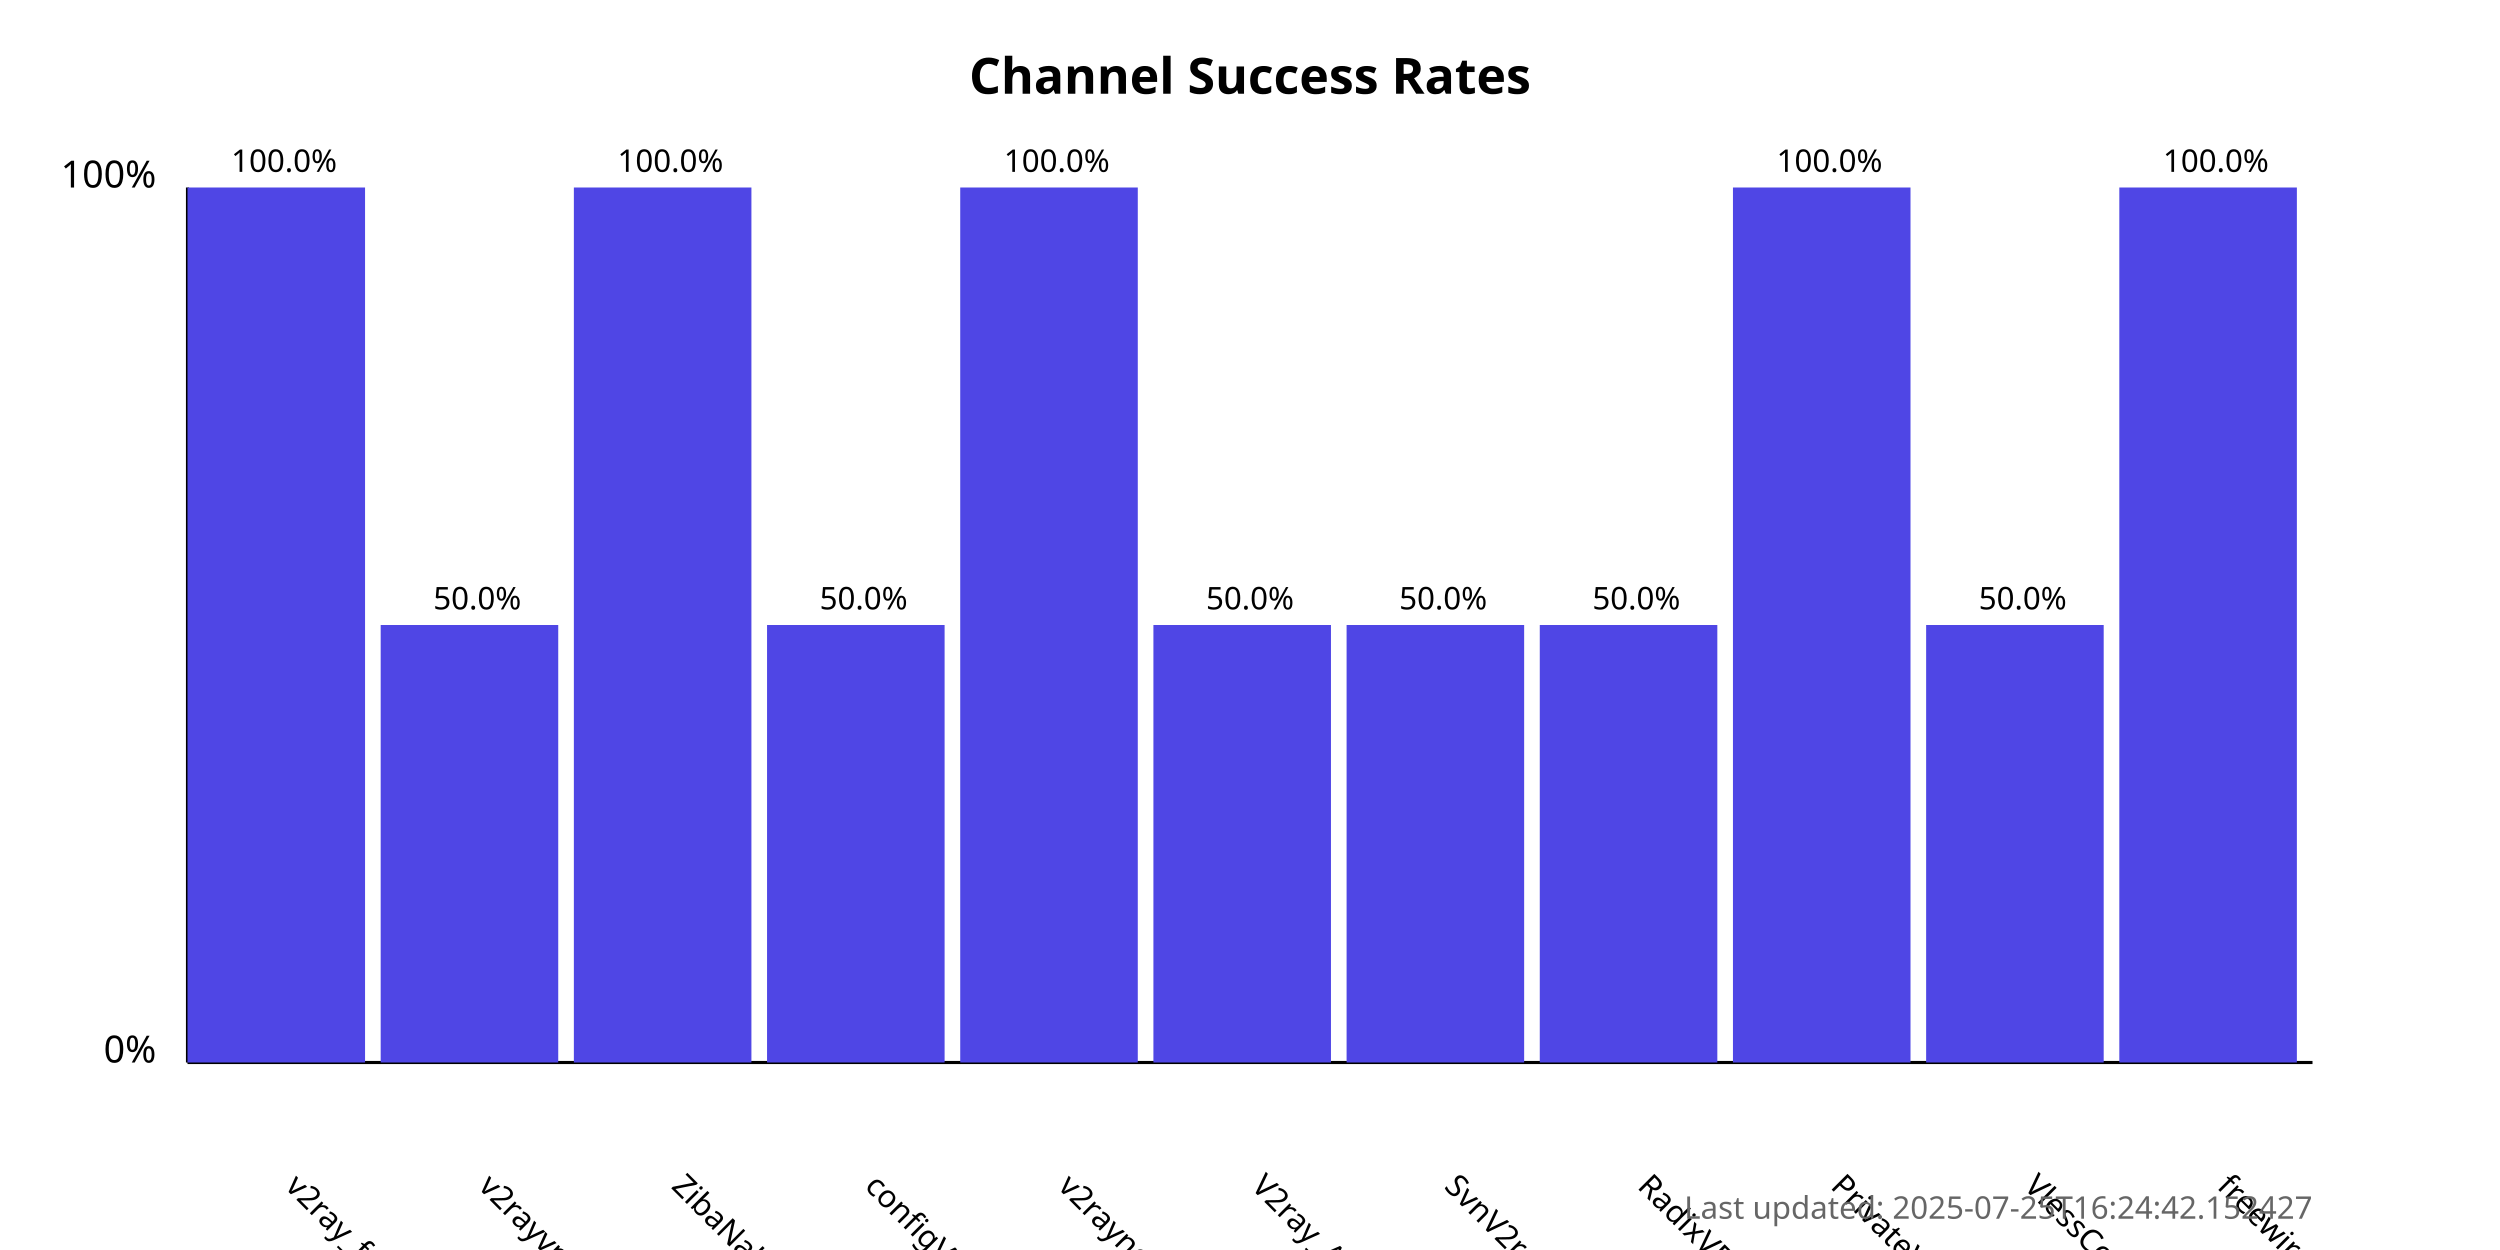
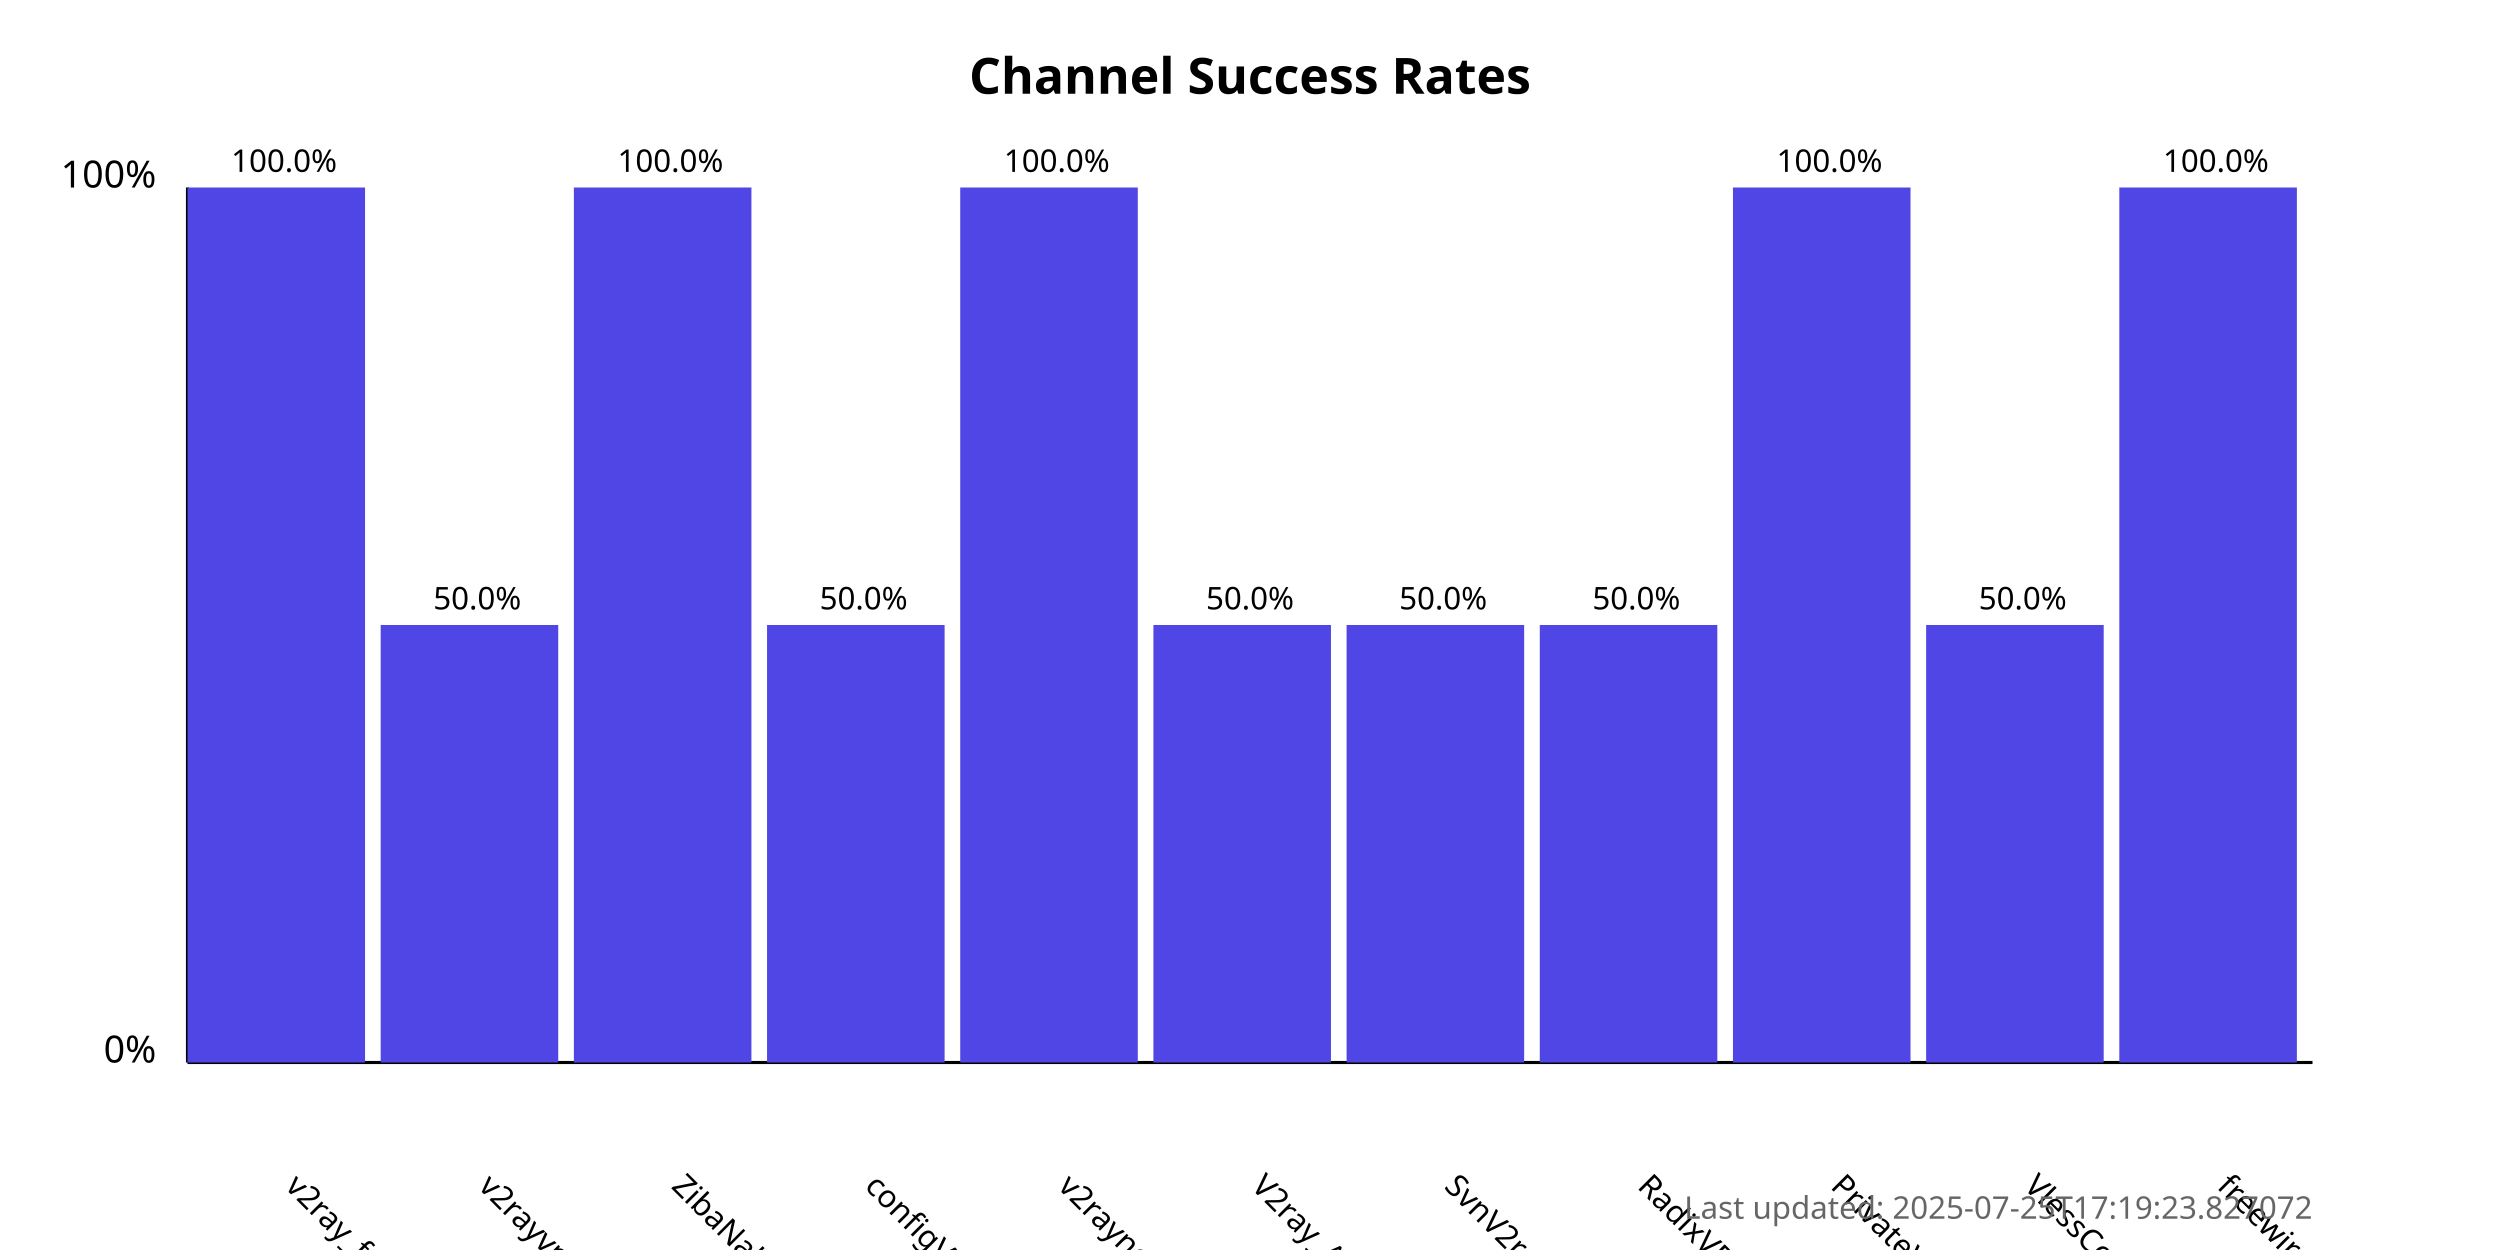
<svg xmlns="http://www.w3.org/2000/svg" width="800" height="400">
  <style>
            .chart-title { font: bold 16px sans-serif; }
            .axis-label { font: 12px sans-serif; }
            .tick-label { font: 10px sans-serif; }
            .bar { fill: #4f46e5; }
            .bar:hover { fill: #6366f1; }
            .timestamp { font: 10px sans-serif; fill: #666; }
        </style>
  <text x="400.0" y="30" text-anchor="middle" class="chart-title">
            Channel Success Rates
        </text>
  <line x1="60" y1="340" x2="60" y2="60" stroke="black" stroke-width="1" />
  <line x1="60" y1="340" x2="740" y2="340" stroke="black" stroke-width="1" />
  <text x="50" y="340" text-anchor="end" class="axis-label">0%</text>
  <text x="50" y="60" text-anchor="end" class="axis-label">100%</text>
  <g>
    <rect x="60" y="60.0" width="56.818" height="280.0" class="bar" />
    <text x="90.909" y="380" transform="rotate(45, 90.90909, 380)" text-anchor="start" class="tick-label">
                v2ray_free_conf
            </text>
    <text x="90.909" y="55.0" text-anchor="middle" class="tick-label">
                100.0%
            </text>
  </g>
  <g>
    <rect x="121.818" y="200.0" width="56.818" height="140.0" class="bar" />
    <text x="152.727" y="380" transform="rotate(45, 152.7273, 380)" text-anchor="start" class="tick-label">
                v2rayvpno
            </text>
    <text x="152.727" y="195.0" text-anchor="middle" class="tick-label">
                50.0%
            </text>
  </g>
  <g>
    <rect x="183.636" y="60.0" width="56.818" height="280.0" class="bar" />
    <text x="214.545" y="380" transform="rotate(45, 214.5455, 380)" text-anchor="start" class="tick-label">
                ZibaNabz
            </text>
    <text x="214.545" y="55.0" text-anchor="middle" class="tick-label">
                100.0%
            </text>
  </g>
  <g>
    <rect x="245.455" y="200.0" width="56.818" height="140.0" class="bar" />
    <text x="276.364" y="380" transform="rotate(45, 276.3636, 380)" text-anchor="start" class="tick-label">
                configV2rayForFree
            </text>
    <text x="276.364" y="195.0" text-anchor="middle" class="tick-label">
                50.0%
            </text>
  </g>
  <g>
    <rect x="307.273" y="60.0" width="56.818" height="280.0" class="bar" />
    <text x="338.182" y="380" transform="rotate(45, 338.1818, 380)" text-anchor="start" class="tick-label">
                v2rayngvpn
            </text>
    <text x="338.182" y="55.0" text-anchor="middle" class="tick-label">
                100.0%
            </text>
  </g>
  <g>
    <rect x="369.091" y="200.0" width="56.818" height="140.0" class="bar" />
    <text x="400.0" y="380" transform="rotate(45, 400.0, 380)" text-anchor="start" class="tick-label">
                V2ray_Alpha
            </text>
    <text x="400.0" y="195.0" text-anchor="middle" class="tick-label">
                50.0%
            </text>
  </g>
  <g>
    <rect x="430.909" y="200.0" width="56.818" height="140.0" class="bar" />
    <text x="461.818" y="380" transform="rotate(45, 461.8182, 380)" text-anchor="start" class="tick-label">
                SvnV2ray
            </text>
    <text x="461.818" y="195.0" text-anchor="middle" class="tick-label">
                50.0%
            </text>
  </g>
  <g>
    <rect x="492.727" y="200.0" width="56.818" height="140.0" class="bar" />
    <text x="523.636" y="380" transform="rotate(45, 523.6364, 380)" text-anchor="start" class="tick-label">
                RadixVPN
            </text>
    <text x="523.636" y="195.0" text-anchor="middle" class="tick-label">
                50.0%
            </text>
  </g>
  <g>
    <rect x="554.545" y="60.0" width="56.818" height="280.0" class="bar" />
    <text x="585.455" y="380" transform="rotate(45, 585.4545, 380)" text-anchor="start" class="tick-label">
                PrivateVPNs
            </text>
    <text x="585.455" y="55.0" text-anchor="middle" class="tick-label">
                100.0%
            </text>
  </g>
  <g>
    <rect x="616.364" y="200.0" width="56.818" height="140.0" class="bar" />
    <text x="647.273" y="380" transform="rotate(45, 647.2727, 380)" text-anchor="start" class="tick-label">
                VlessConfig
            </text>
    <text x="647.273" y="195.0" text-anchor="middle" class="tick-label">
                50.0%
            </text>
  </g>
  <g>
    <rect x="678.182" y="60.0" width="56.818" height="280.0" class="bar" />
    <text x="709.091" y="380" transform="rotate(45, 709.0909, 380)" text-anchor="start" class="tick-label">
                freewireguard
            </text>
    <text x="709.091" y="55.0" text-anchor="middle" class="tick-label">
                100.0%
            </text>
  </g>
  <text x="740" y="390" text-anchor="end" class="timestamp">
-             Last updated: 2025-07-25T16:24:42.152427
+             Last updated: 2025-07-25T17:19:23.827072
        </text>
</svg>
